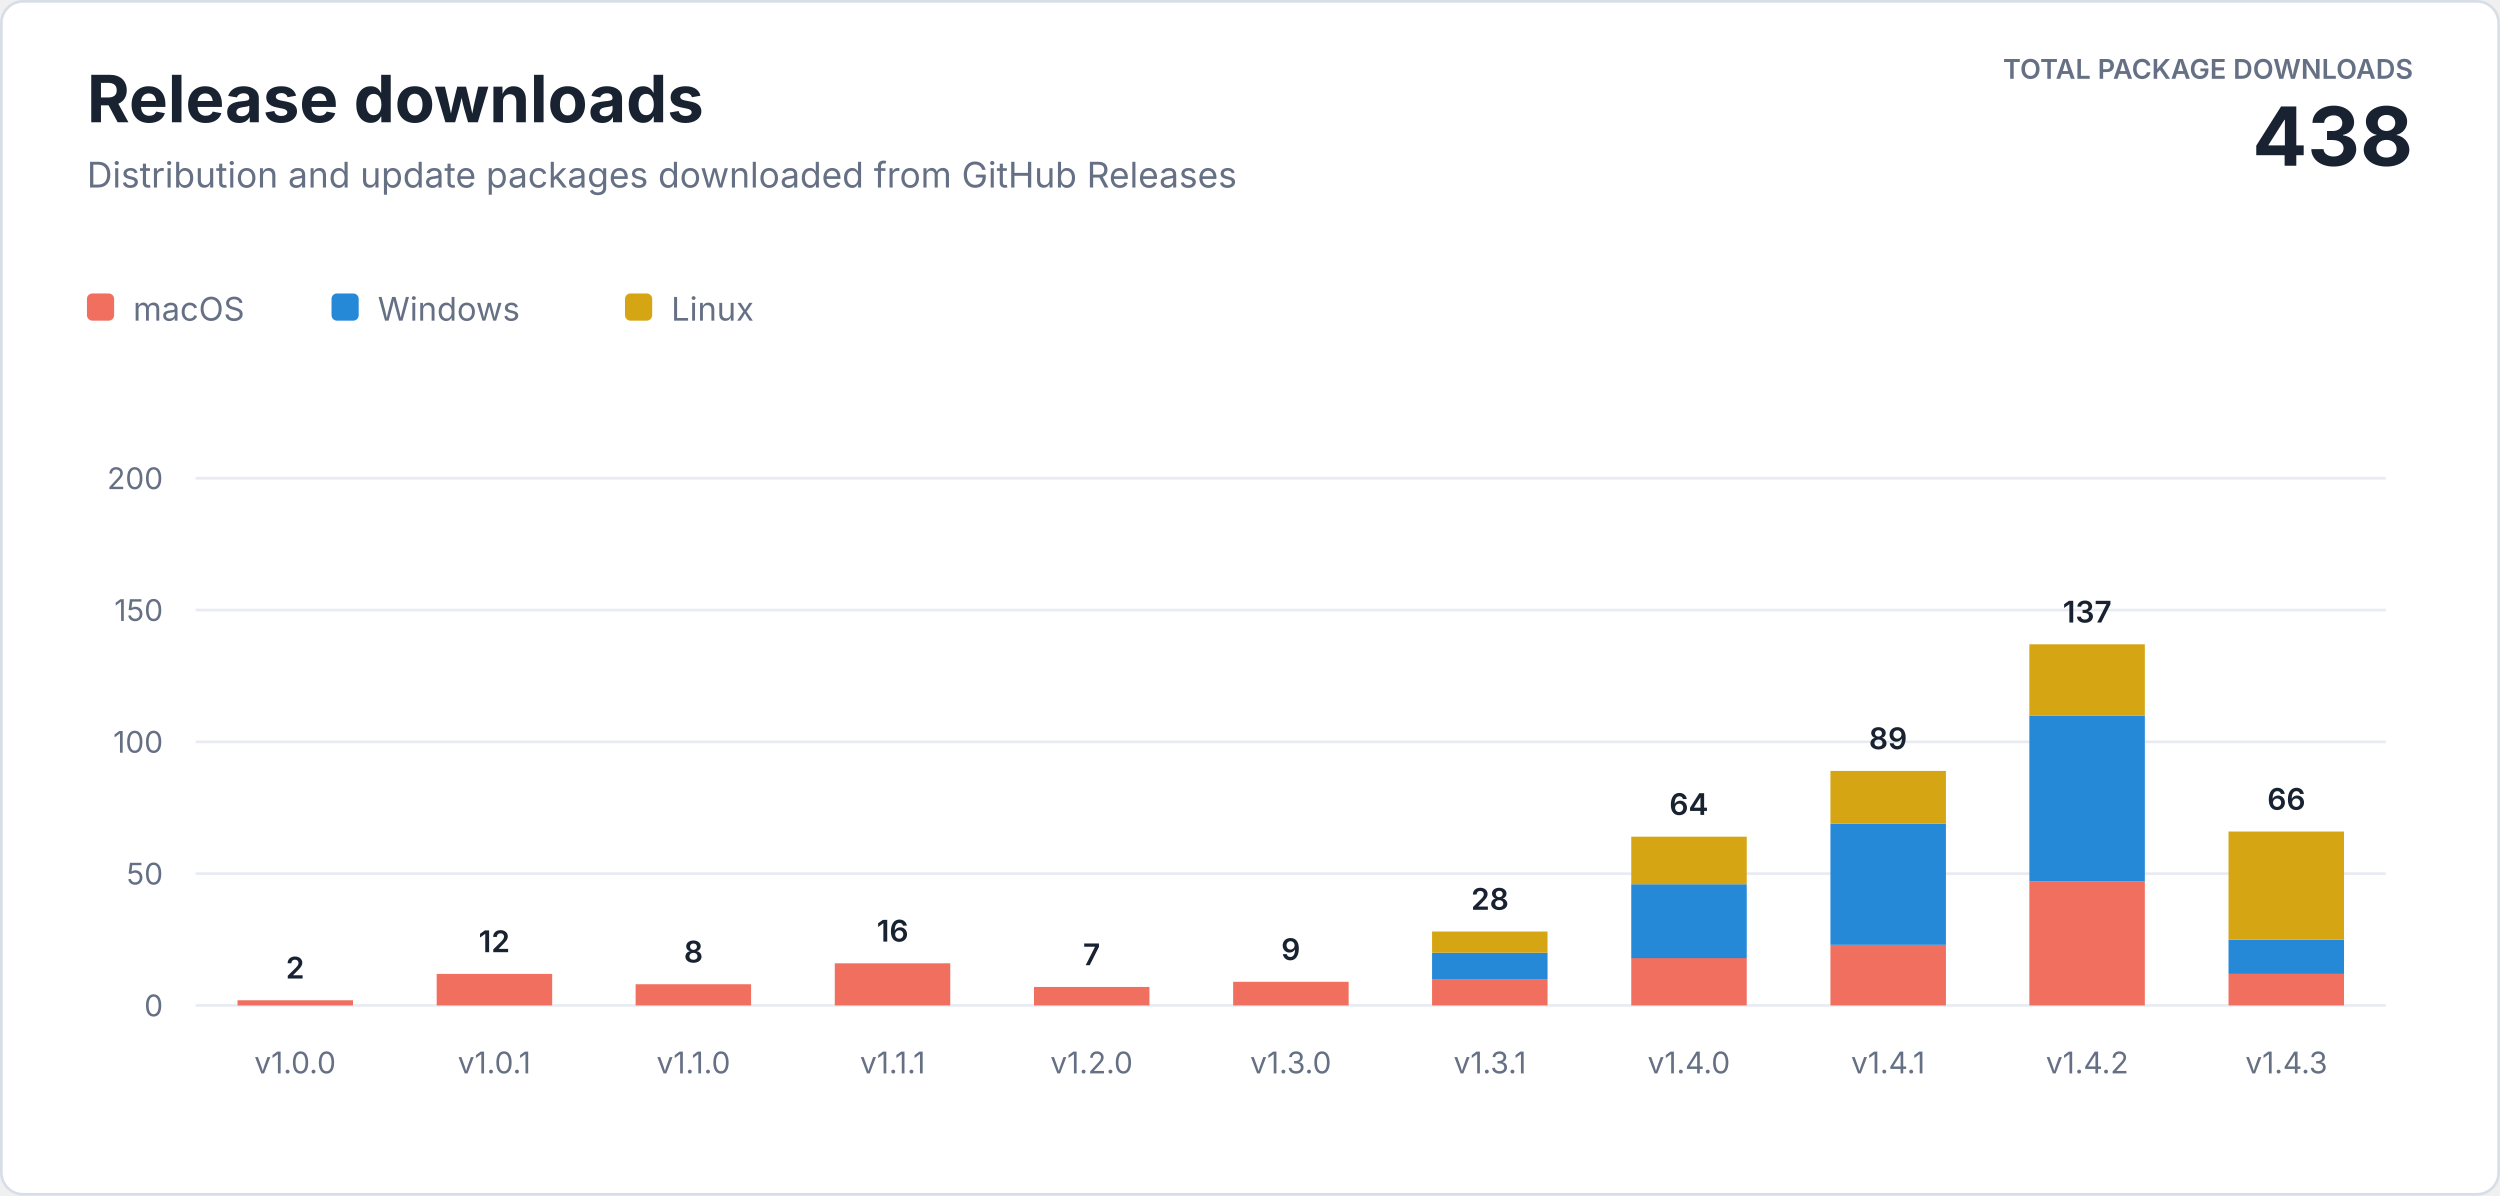
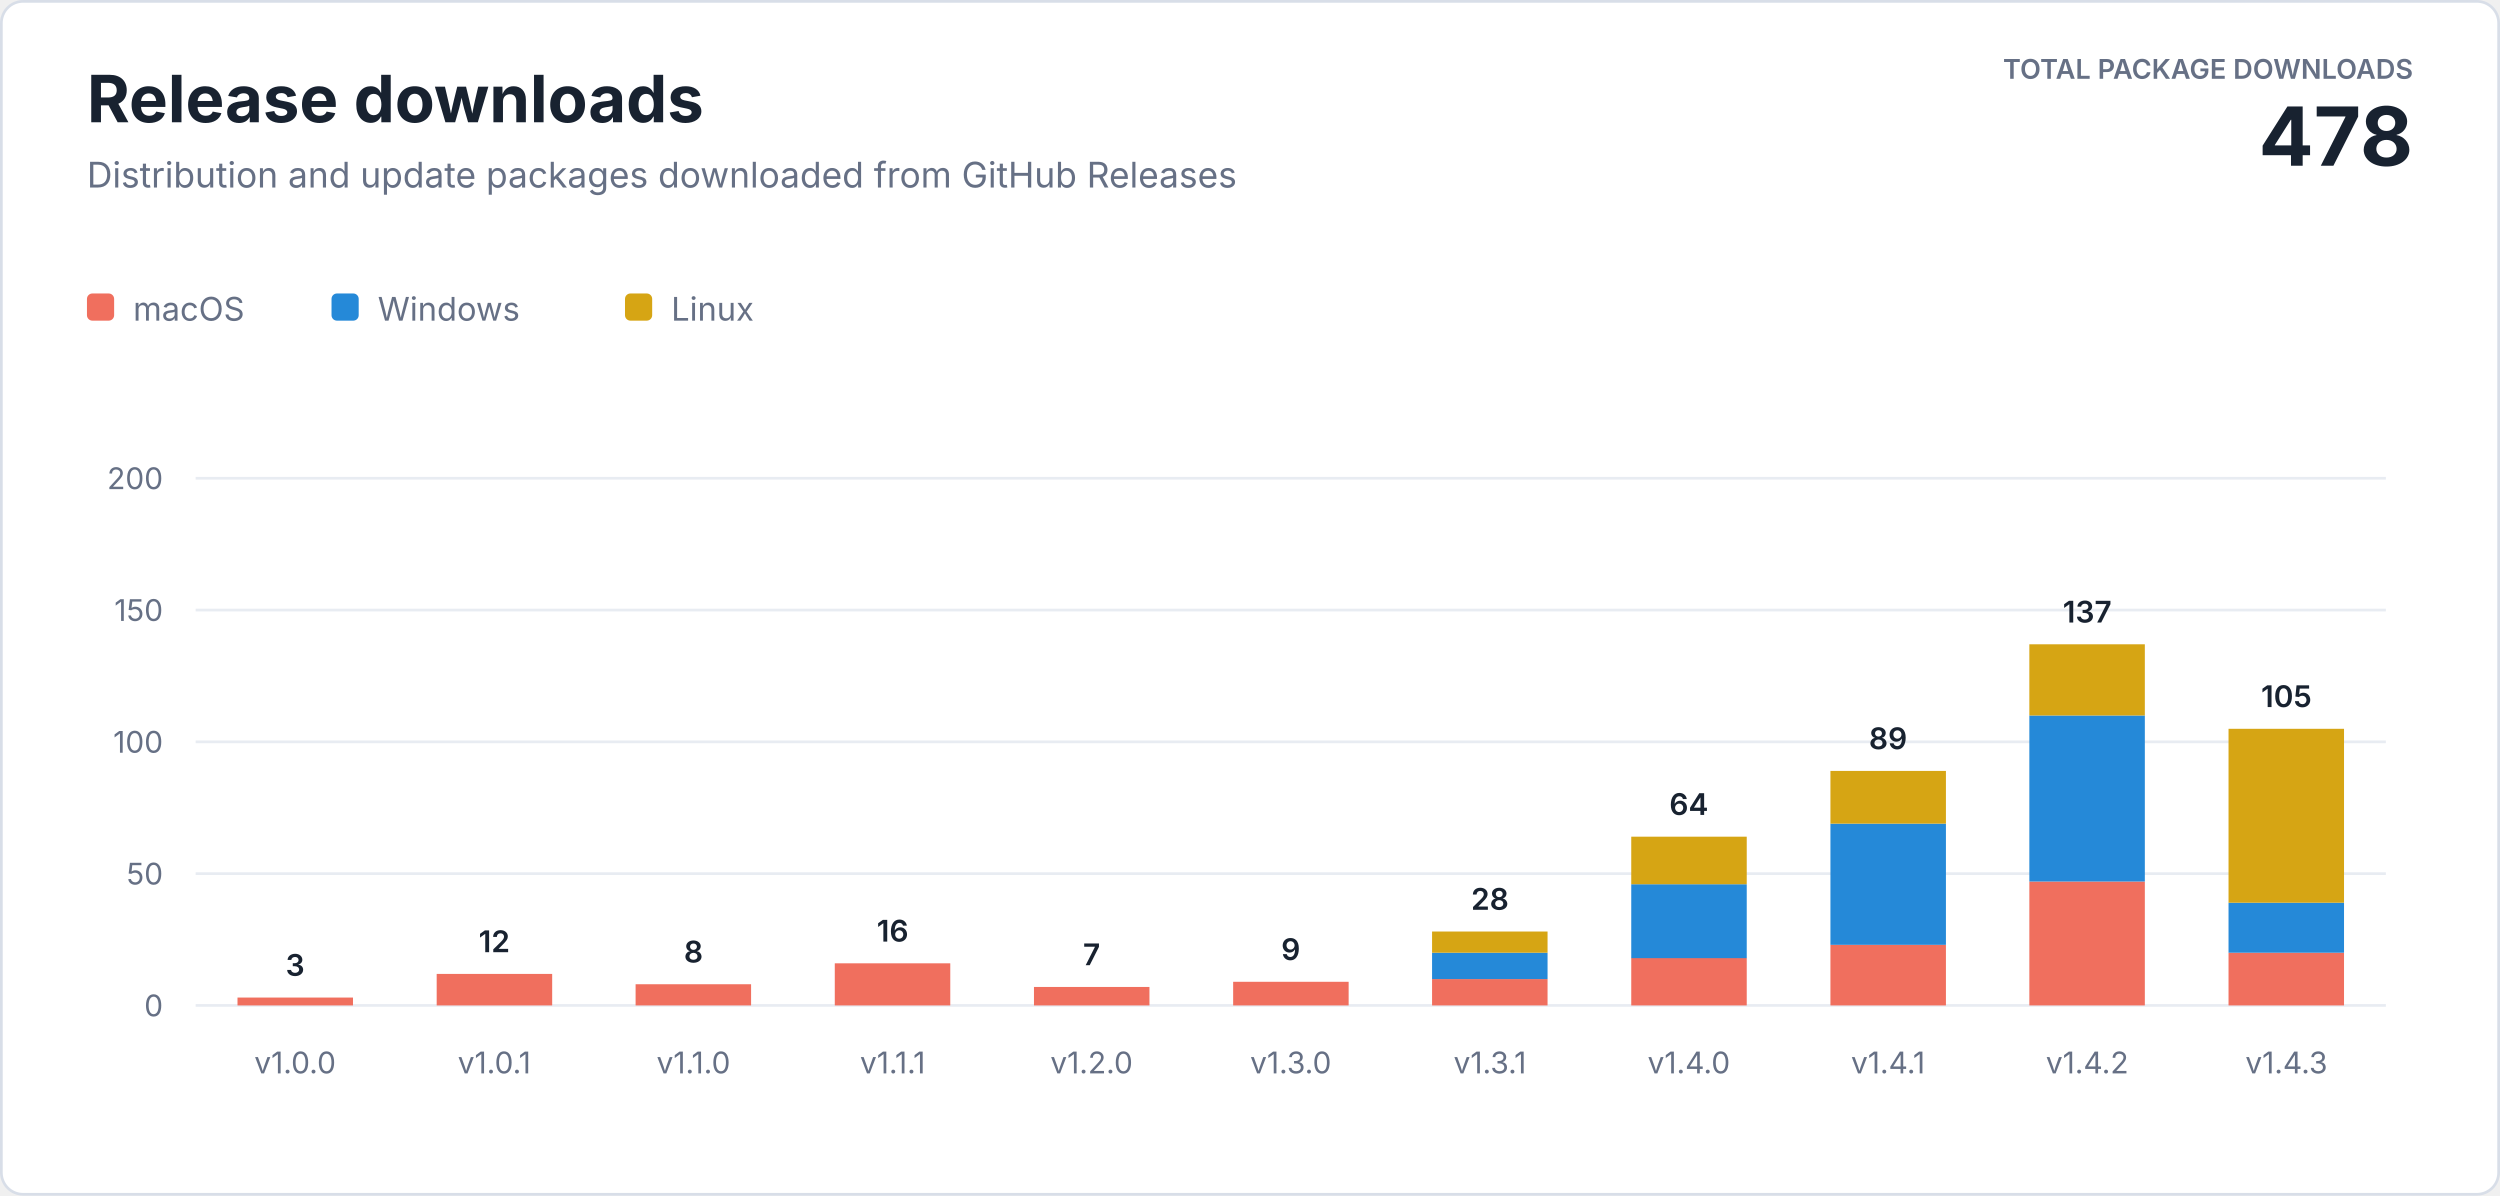
<svg xmlns="http://www.w3.org/2000/svg" width="920" height="440" viewBox="0 0 920 440" role="img" aria-labelledby="title description">
  <style>
    text { font-family: -apple-system, BlinkMacSystemFont, "Segoe UI", sans-serif; letter-spacing: 0; }
    .heading { fill: #182230; font-size: 24px; font-weight: 700; }
    .subtitle { fill: #667085; font-size: 13px; }
    .total-label { fill: #667085; font-size: 10px; font-weight: 600; }
    .total-value { fill: #182230; font-size: 30px; font-weight: 700; }
    .axis { fill: #667085; font-size: 11px; }
    .value { fill: #182230; font-size: 11px; font-weight: 600; }
    .legend { fill: #667085; font-size: 12px; }
  </style>
  <rect x="0.5" y="0.5" width="919" height="439" rx="8" fill="#ffffff" stroke="#d8dee8" />
  <text class="heading" x="32" y="45">Release downloads</text>
  <text class="subtitle" x="32" y="69">Distribution and update packages downloaded from GitHub Releases</text>
  <text class="total-label" x="888" y="29" text-anchor="end">TOTAL PACKAGE DOWNLOADS</text>
-   <text class="total-value" x="888" y="61" text-anchor="end">438</text>
+   <text class="total-value" x="888" y="61" text-anchor="end">478</text>
  <g transform="translate(32 108)">
    <rect width="10" height="10" rx="2" fill="#f06f5e" />
    <text class="legend" x="17" y="10">macOS</text>
    <rect x="90" width="10" height="10" rx="2" fill="#2589d8" />
    <text class="legend" x="107" y="10">Windows</text>
    <rect x="198" width="10" height="10" rx="2" fill="#d6a514" />
    <text class="legend" x="215" y="10">Linux</text>
  </g>
  <line x1="72" y1="370" x2="878" y2="370" stroke="#e8ecf2" />
  <text class="axis" x="60" y="374" text-anchor="end">0</text>
  <line x1="72" y1="321.5" x2="878" y2="321.5" stroke="#e8ecf2" />
  <text class="axis" x="60" y="325.5" text-anchor="end">50</text>
  <line x1="72" y1="273" x2="878" y2="273" stroke="#e8ecf2" />
  <text class="axis" x="60" y="277" text-anchor="end">100</text>
  <line x1="72" y1="224.5" x2="878" y2="224.5" stroke="#e8ecf2" />
  <text class="axis" x="60" y="228.5" text-anchor="end">150</text>
  <line x1="72" y1="176" x2="878" y2="176" stroke="#e8ecf2" />
  <text class="axis" x="60" y="180" text-anchor="end">200</text>
-   <rect x="87.4" y="368.1" width="42.5" height="1.9" fill="#f06f5e" />
-   <text class="value" x="108.6" y="360.1" text-anchor="middle">2</text>
+   <rect x="87.4" y="367.1" width="42.5" height="2.9" fill="#f06f5e" />
+   <text class="value" x="108.6" y="359.1" text-anchor="middle">3</text>
  <text class="axis" x="108.6" y="395" text-anchor="middle">v1.0.0</text>
  <rect x="160.7" y="358.4" width="42.5" height="11.6" fill="#f06f5e" />
  <text class="value" x="181.9" y="350.4" text-anchor="middle">12</text>
  <text class="axis" x="181.9" y="395" text-anchor="middle">v1.0.1</text>
  <rect x="233.9" y="362.2" width="42.5" height="7.8" fill="#f06f5e" />
  <text class="value" x="255.2" y="354.2" text-anchor="middle">8</text>
  <text class="axis" x="255.2" y="395" text-anchor="middle">v1.1.0</text>
  <rect x="307.2" y="354.5" width="42.5" height="15.5" fill="#f06f5e" />
  <text class="value" x="328.5" y="346.5" text-anchor="middle">16</text>
  <text class="axis" x="328.5" y="395" text-anchor="middle">v1.1.1</text>
  <rect x="380.5" y="363.2" width="42.5" height="6.8" fill="#f06f5e" />
  <text class="value" x="401.7" y="355.2" text-anchor="middle">7</text>
  <text class="axis" x="401.7" y="395" text-anchor="middle">v1.2.0</text>
  <rect x="453.8" y="361.3" width="42.5" height="8.7" fill="#f06f5e" />
  <text class="value" x="475.0" y="353.3" text-anchor="middle">9</text>
  <text class="axis" x="475.0" y="395" text-anchor="middle">v1.3.0</text>
  <rect x="527.0" y="360.3" width="42.5" height="9.7" fill="#f06f5e" />
  <rect x="527.0" y="350.6" width="42.5" height="9.7" fill="#2589d8" />
  <rect x="527.0" y="342.8" width="42.5" height="7.8" fill="#d6a514" />
  <text class="value" x="548.3" y="334.8" text-anchor="middle">28</text>
  <text class="axis" x="548.3" y="395" text-anchor="middle">v1.3.1</text>
  <rect x="600.3" y="352.5" width="42.5" height="17.5" fill="#f06f5e" />
  <rect x="600.3" y="325.4" width="42.5" height="27.2" fill="#2589d8" />
  <rect x="600.3" y="307.9" width="42.5" height="17.5" fill="#d6a514" />
  <text class="value" x="621.5" y="299.9" text-anchor="middle">64</text>
  <text class="axis" x="621.5" y="395" text-anchor="middle">v1.4.0</text>
  <rect x="673.6" y="347.7" width="42.5" height="22.3" fill="#f06f5e" />
  <rect x="673.6" y="303.1" width="42.5" height="44.6" fill="#2589d8" />
  <rect x="673.6" y="283.7" width="42.5" height="19.4" fill="#d6a514" />
  <text class="value" x="694.8" y="275.7" text-anchor="middle">89</text>
  <text class="axis" x="694.8" y="395" text-anchor="middle">v1.4.1</text>
  <rect x="746.8" y="324.4" width="42.5" height="45.6" fill="#f06f5e" />
  <rect x="746.8" y="263.3" width="42.5" height="61.1" fill="#2589d8" />
  <rect x="746.8" y="237.1" width="42.5" height="26.2" fill="#d6a514" />
  <text class="value" x="768.1" y="229.1" text-anchor="middle">137</text>
  <text class="axis" x="768.1" y="395" text-anchor="middle">v1.4.2</text>
-   <rect x="820.1" y="358.4" width="42.5" height="11.6" fill="#f06f5e" />
-   <rect x="820.1" y="345.8" width="42.5" height="12.6" fill="#2589d8" />
-   <rect x="820.1" y="306.0" width="42.5" height="39.8" fill="#d6a514" />
-   <text class="value" x="841.4" y="298.0" text-anchor="middle">66</text>
+   <rect x="820.1" y="350.6" width="42.5" height="19.4" fill="#f06f5e" />
+   <rect x="820.1" y="332.2" width="42.5" height="18.4" fill="#2589d8" />
+   <rect x="820.1" y="268.2" width="42.5" height="64.0" fill="#d6a514" />
+   <text class="value" x="841.4" y="260.2" text-anchor="middle">105</text>
  <text class="axis" x="841.4" y="395" text-anchor="middle">v1.4.3</text>
</svg>
